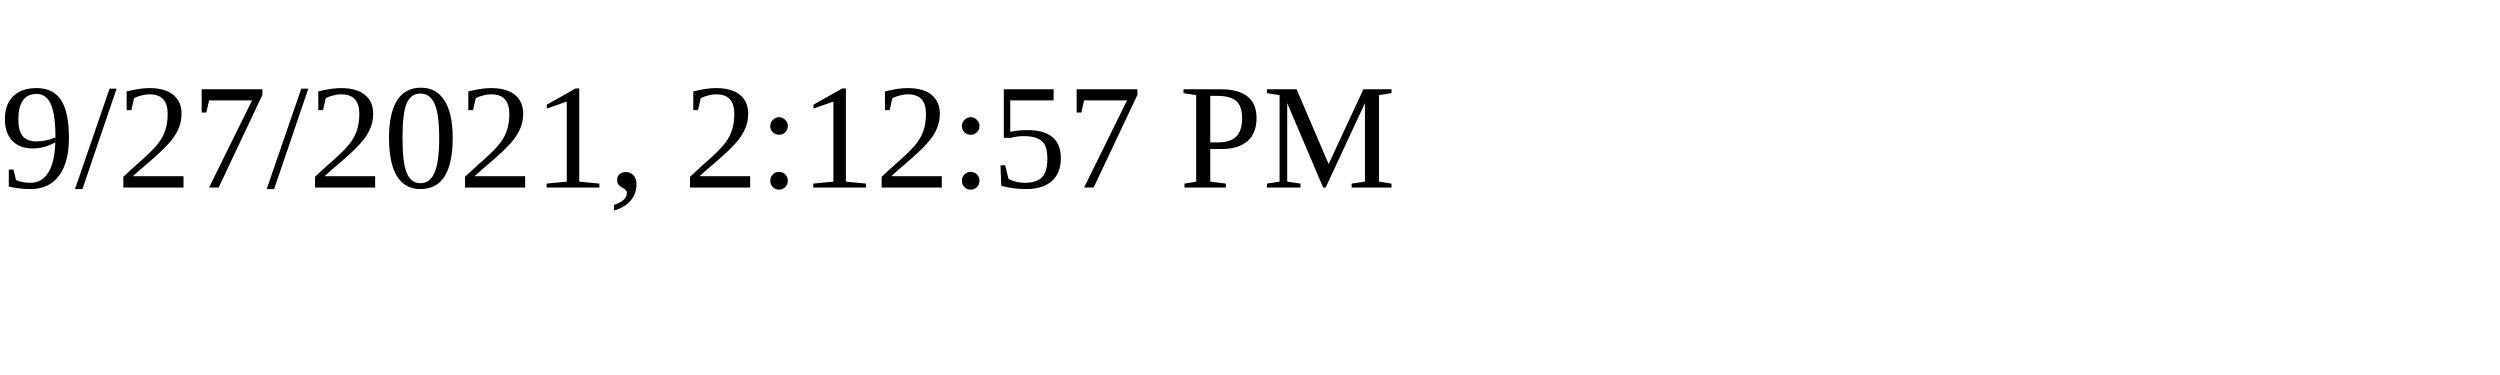
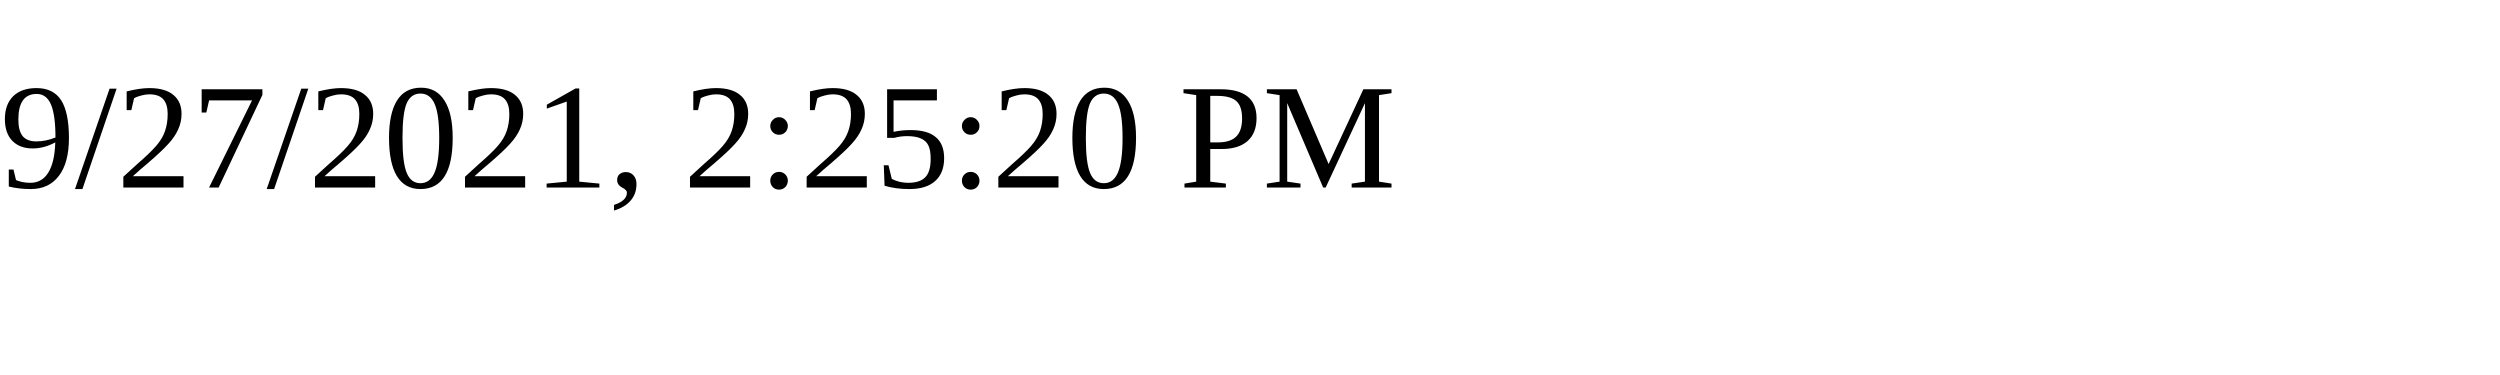
<svg xmlns="http://www.w3.org/2000/svg" height="30" width="200">
-   <text x="0" y="15">9/27/2021, 2:12:57 PM</text>
+   <text x="0" y="15">9/27/2021, 2:25:20 PM</text>
</svg>
